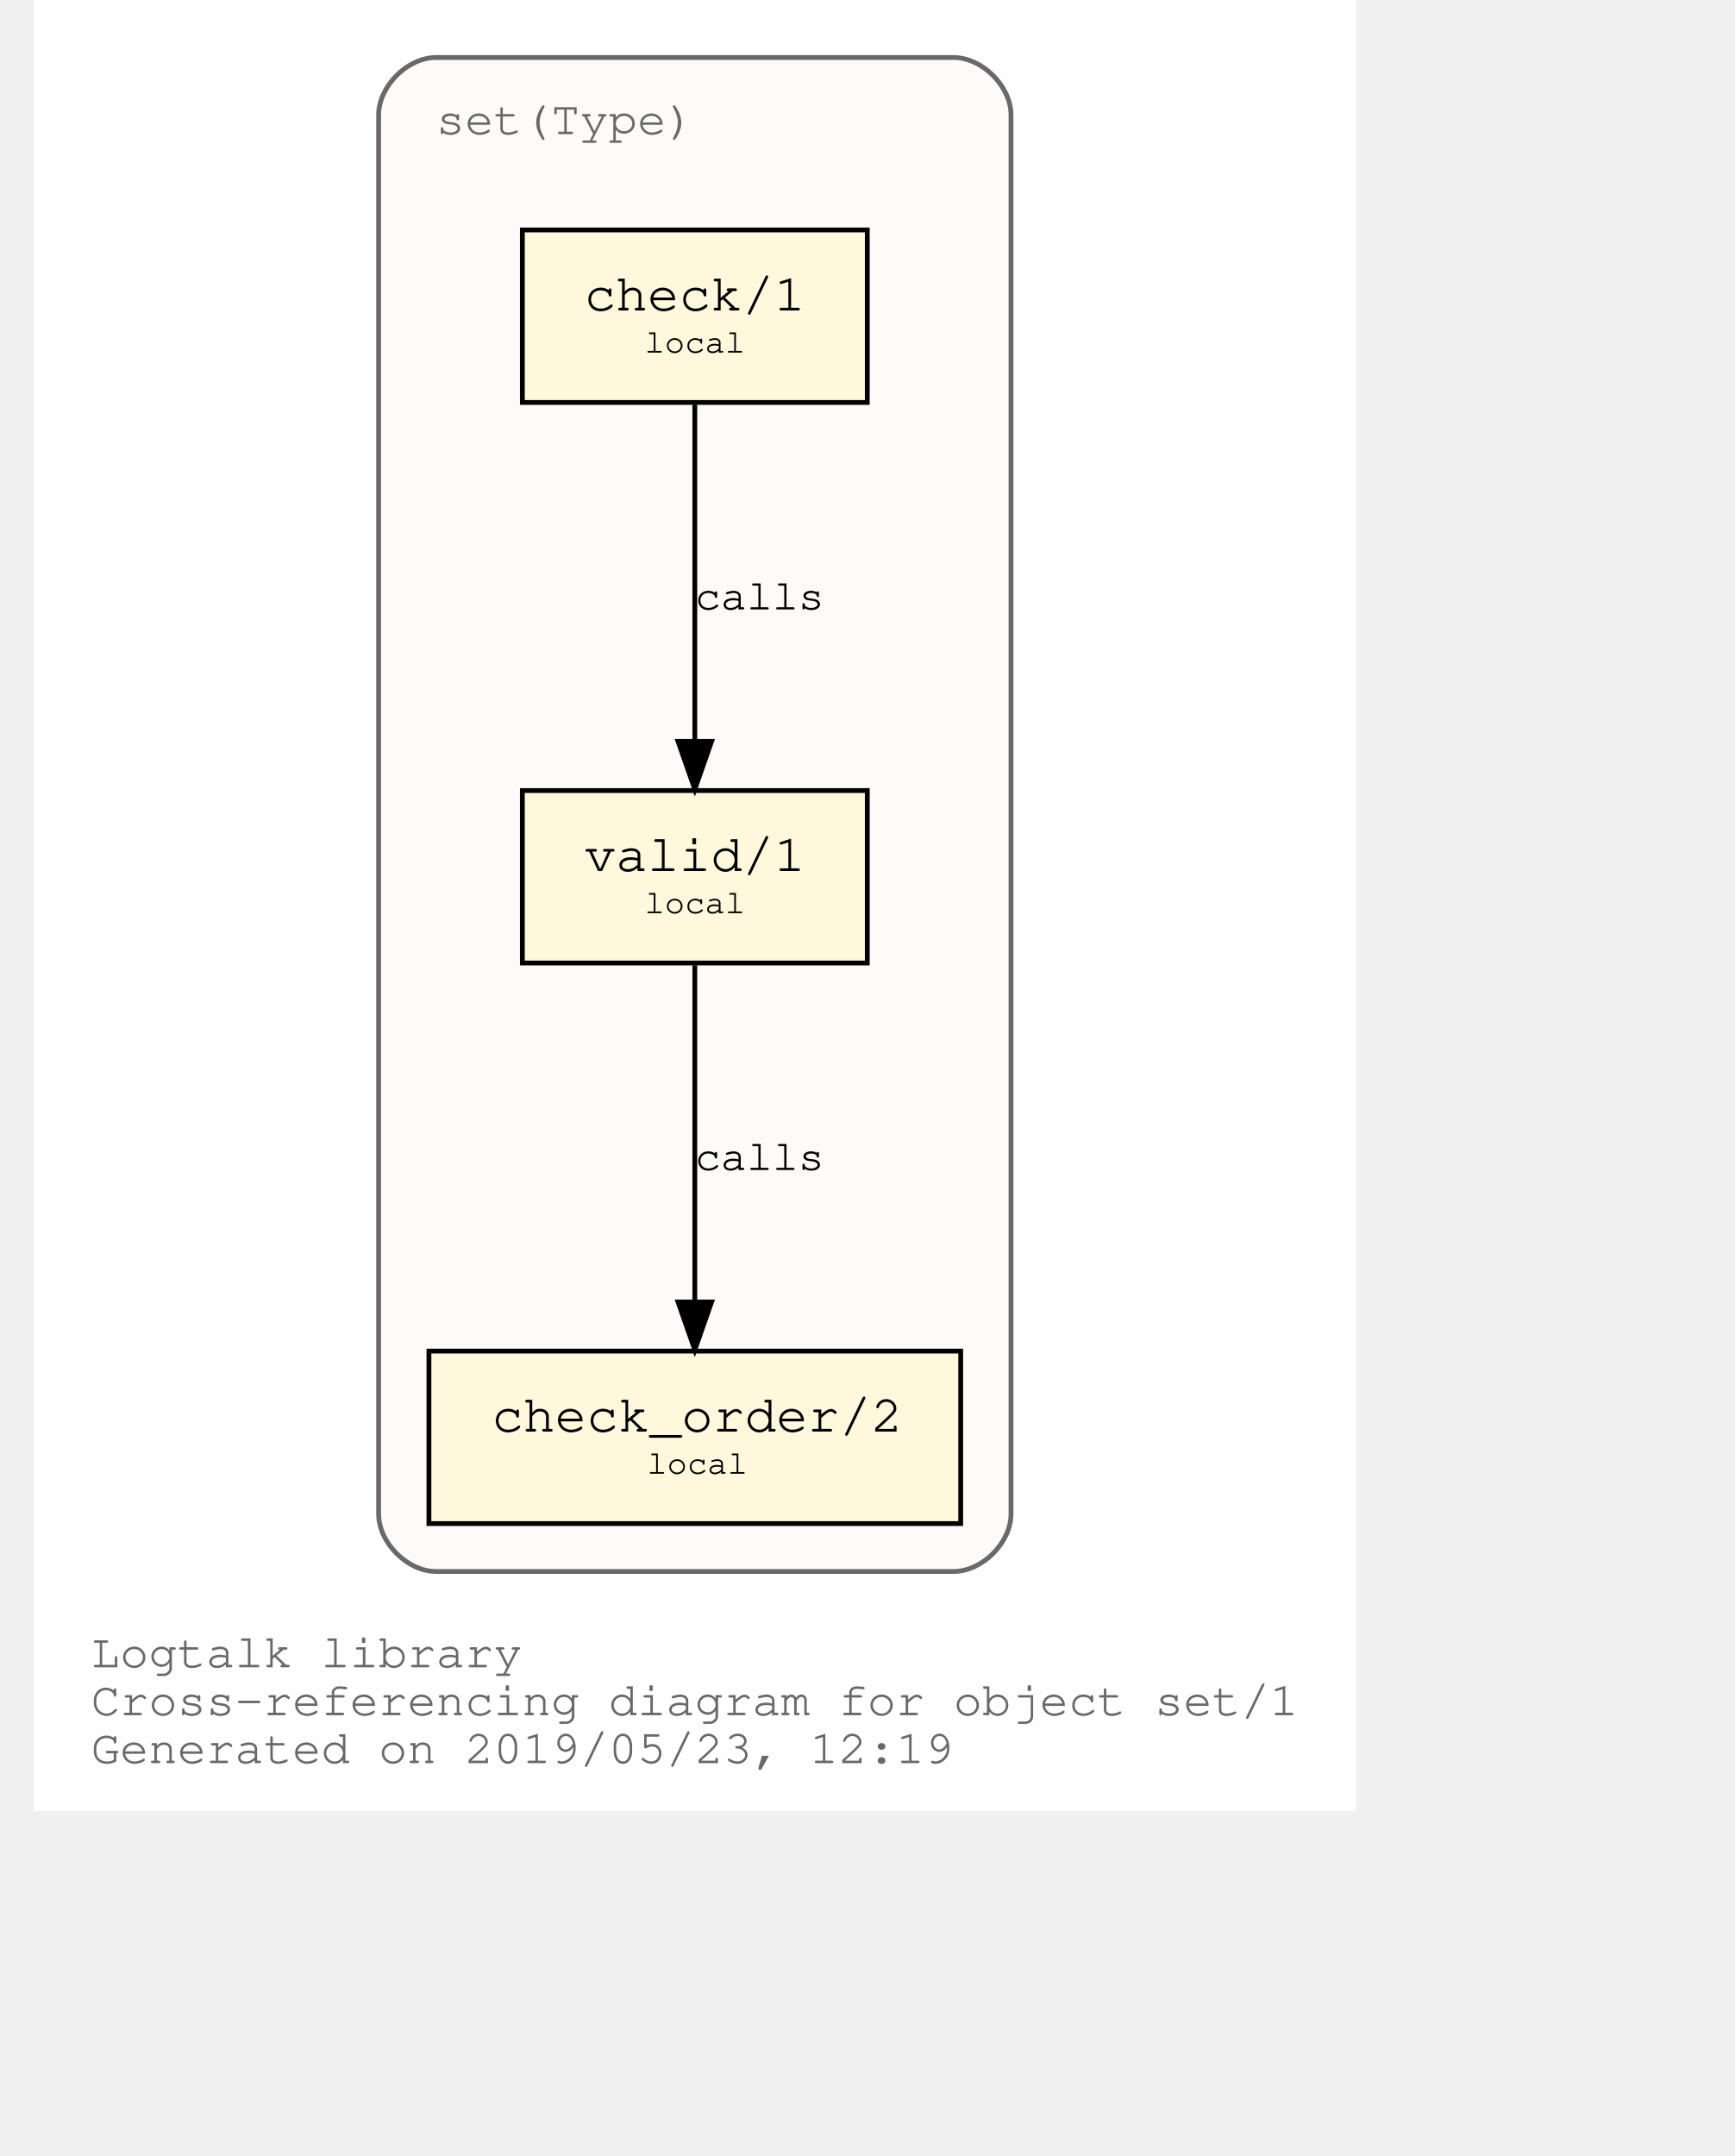
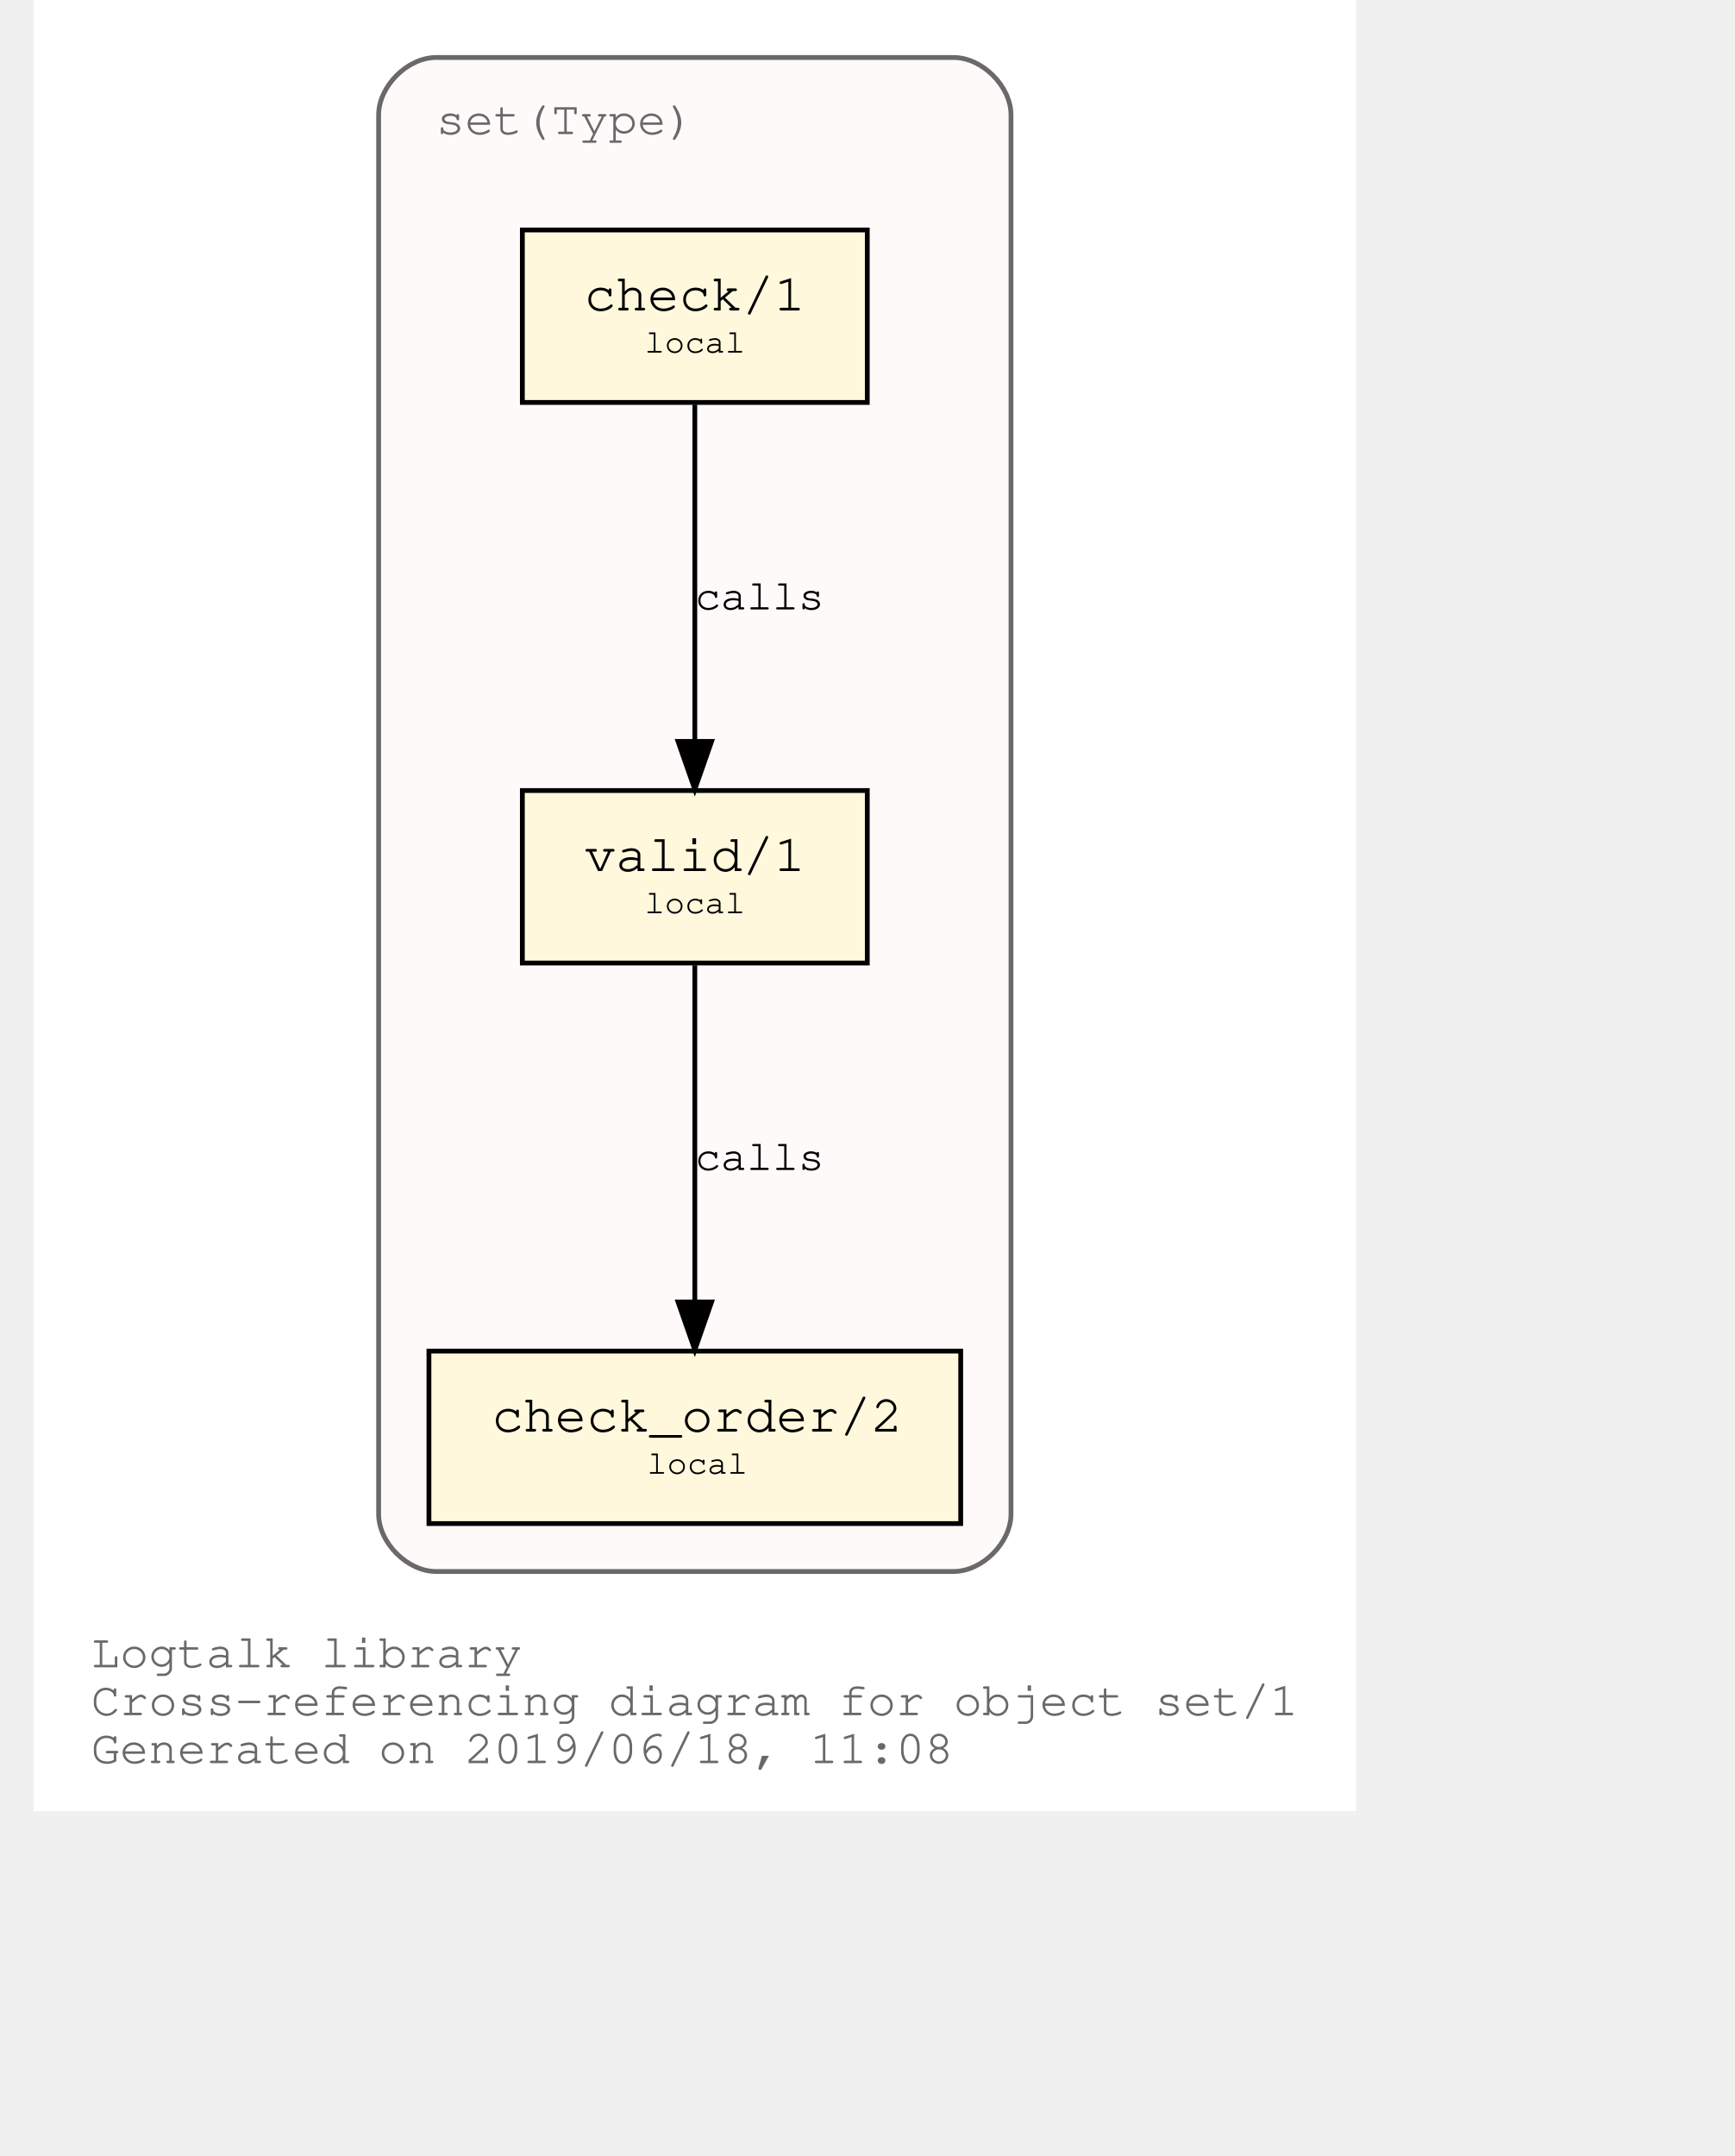
<svg xmlns="http://www.w3.org/2000/svg" xmlns:xlink="http://www.w3.org/1999/xlink" width="420pt" height="522pt" viewBox="72.00 72.00 348.04 450.00">
  <g id="graph0" class="graph" transform="scale(1 1) rotate(0) translate(76 446)">
    <polygon fill="white" stroke="transparent" points="-4,4 -4,-374 272.04,-374 272.04,4 -4,4" />
    <text text-anchor="start" x="8" y="-26" font-family="Courier,monospace" font-size="10.00" fill="dimgray">Logtalk library</text>
    <text text-anchor="start" x="8" y="-16" font-family="Courier,monospace" font-size="10.00" fill="dimgray">Cross-referencing diagram for object set/1</text>
-     <text text-anchor="start" x="8" y="-6" font-family="Courier,monospace" font-size="10.00" fill="dimgray">Generated on 2019/05/23, 12:19</text>
+     <text text-anchor="start" x="8" y="-6" font-family="Courier,monospace" font-size="10.00" fill="dimgray">Generated on 2019/06/18, 11:08</text>
    <g id="clust1" class="cluster">
      <g id="a_clust1">
        <a xlink:title="set(Type)">
          <path fill="snow" stroke="dimgray" d="M80.02,-46C80.02,-46 188.02,-46 188.02,-46 194.02,-46 200.02,-52 200.02,-58 200.02,-58 200.02,-350 200.02,-350 200.02,-356 194.02,-362 188.02,-362 188.02,-362 80.02,-362 80.02,-362 74.02,-362 68.02,-356 68.02,-350 68.02,-350 68.02,-58 68.02,-58 68.02,-52 74.02,-46 80.02,-46" />
          <g id="a_clust1_0">
-             <a xlink:href="https://github.com/LogtalkDotOrg/logtalk3/tree/60d82a4d6d5a9e1ae9bb9ad5475c06d107d51ee7/library/sets/set1.lgt" xlink:title="https://github.com/LogtalkDotOrg/logtalk3/tree/60d82a4d6d5a9e1ae9bb9ad5475c06d107d51ee7/library/sets/set1.lgt">
+             <a xlink:href="https://github.com/LogtalkDotOrg/logtalk3/tree/a11504a2f16778b40221aef1b1fe4fe3d87eb36c/library/sets/set1.lgt" xlink:title="https://github.com/LogtalkDotOrg/logtalk3/tree/a11504a2f16778b40221aef1b1fe4fe3d87eb36c/library/sets/set1.lgt">
              <text text-anchor="start" x="80.02" y="-346" font-family="Courier,monospace" font-size="10.00" fill="dimgray">set(Type)</text>
            </a>
          </g>
        </a>
      </g>
    </g>
    <g id="node1" class="node">
      <g id="a_node1">
-         <a xlink:href="https://github.com/LogtalkDotOrg/logtalk3/tree/60d82a4d6d5a9e1ae9bb9ad5475c06d107d51ee7/library/sets/set1.lgt#L32" xlink:title="https://github.com/LogtalkDotOrg/logtalk3/tree/60d82a4d6d5a9e1ae9bb9ad5475c06d107d51ee7/library/sets/set1.lgt#L32">
+         <a xlink:href="https://github.com/LogtalkDotOrg/logtalk3/tree/a11504a2f16778b40221aef1b1fe4fe3d87eb36c/library/sets/set1.lgt#L32" xlink:title="https://github.com/LogtalkDotOrg/logtalk3/tree/a11504a2f16778b40221aef1b1fe4fe3d87eb36c/library/sets/set1.lgt#L32">
          <polygon fill="cornsilk" stroke="black" points="170.02,-209 98.02,-209 98.02,-173 170.02,-173 170.02,-209" />
          <text text-anchor="start" x="105.82" y="-192.8" font-family="Courier,monospace" font-size="9.00"> </text>
          <text text-anchor="start" x="110.92" y="-192.2" font-family="Courier,monospace" font-size="11.00">valid/1</text>
          <text text-anchor="start" x="156.82" y="-192.8" font-family="Courier,monospace" font-size="9.00"> </text>
          <text text-anchor="start" x="105.82" y="-182.8" font-family="Courier,monospace" font-size="9.00"> </text>
          <text text-anchor="start" x="123.52" y="-183.4" font-family="Courier,monospace" font-size="7.00">local</text>
          <text text-anchor="start" x="156.82" y="-182.8" font-family="Courier,monospace" font-size="9.00"> </text>
        </a>
      </g>
    </g>
    <g id="node2" class="node">
      <g id="a_node2">
-         <a xlink:href="https://github.com/LogtalkDotOrg/logtalk3/tree/60d82a4d6d5a9e1ae9bb9ad5475c06d107d51ee7/library/sets/set1.lgt#L41" xlink:title="https://github.com/LogtalkDotOrg/logtalk3/tree/60d82a4d6d5a9e1ae9bb9ad5475c06d107d51ee7/library/sets/set1.lgt#L41">
+         <a xlink:href="https://github.com/LogtalkDotOrg/logtalk3/tree/a11504a2f16778b40221aef1b1fe4fe3d87eb36c/library/sets/set1.lgt#L41" xlink:title="https://github.com/LogtalkDotOrg/logtalk3/tree/a11504a2f16778b40221aef1b1fe4fe3d87eb36c/library/sets/set1.lgt#L41">
          <polygon fill="cornsilk" stroke="black" points="189.52,-92 78.52,-92 78.52,-56 189.52,-56 189.52,-92" />
          <text text-anchor="start" x="86.82" y="-75.8" font-family="Courier,monospace" font-size="9.00"> </text>
          <text text-anchor="start" x="91.61" y="-75.2" font-family="Courier,monospace" font-size="11.00">check_order/2</text>
          <text text-anchor="start" x="176.82" y="-75.8" font-family="Courier,monospace" font-size="9.00"> </text>
          <text text-anchor="start" x="86.82" y="-65.8" font-family="Courier,monospace" font-size="9.00"> </text>
          <text text-anchor="start" x="124.02" y="-66.4" font-family="Courier,monospace" font-size="7.00">local</text>
          <text text-anchor="start" x="176.82" y="-65.8" font-family="Courier,monospace" font-size="9.00"> </text>
        </a>
      </g>
    </g>
    <g id="edge1" class="edge">
      <g id="a_edge1">
-         <a xlink:href="https://github.com/LogtalkDotOrg/logtalk3/tree/60d82a4d6d5a9e1ae9bb9ad5475c06d107d51ee7/library/sets/set1.lgt#L38" xlink:title="calls">
+         <a xlink:href="https://github.com/LogtalkDotOrg/logtalk3/tree/a11504a2f16778b40221aef1b1fe4fe3d87eb36c/library/sets/set1.lgt#L38" xlink:title="calls">
          <path fill="none" stroke="black" d="M134.02,-172.53C134.02,-153.94 134.02,-124.24 134.02,-102.5" />
          <polygon fill="black" stroke="black" points="137.52,-102.25 134.02,-92.25 130.52,-102.25 137.52,-102.25" />
        </a>
      </g>
      <g id="a_edge1-label">
-         <a xlink:href="https://github.com/LogtalkDotOrg/logtalk3/tree/60d82a4d6d5a9e1ae9bb9ad5475c06d107d51ee7/library/sets/set1.lgt#L38" xlink:title="https://github.com/LogtalkDotOrg/logtalk3/tree/60d82a4d6d5a9e1ae9bb9ad5475c06d107d51ee7/library/sets/set1.lgt#L38">
+         <a xlink:href="https://github.com/LogtalkDotOrg/logtalk3/tree/a11504a2f16778b40221aef1b1fe4fe3d87eb36c/library/sets/set1.lgt#L38" xlink:title="https://github.com/LogtalkDotOrg/logtalk3/tree/a11504a2f16778b40221aef1b1fe4fe3d87eb36c/library/sets/set1.lgt#L38">
          <text text-anchor="start" x="134.02" y="-129.8" font-family="Courier,monospace" font-size="9.00">calls</text>
        </a>
      </g>
    </g>
    <g id="node3" class="node">
      <g id="a_node3">
-         <a xlink:href="https://github.com/LogtalkDotOrg/logtalk3/tree/60d82a4d6d5a9e1ae9bb9ad5475c06d107d51ee7/library/sets/set1.lgt#L54" xlink:title="https://github.com/LogtalkDotOrg/logtalk3/tree/60d82a4d6d5a9e1ae9bb9ad5475c06d107d51ee7/library/sets/set1.lgt#L54">
+         <a xlink:href="https://github.com/LogtalkDotOrg/logtalk3/tree/a11504a2f16778b40221aef1b1fe4fe3d87eb36c/library/sets/set1.lgt#L54" xlink:title="https://github.com/LogtalkDotOrg/logtalk3/tree/a11504a2f16778b40221aef1b1fe4fe3d87eb36c/library/sets/set1.lgt#L54">
          <polygon fill="cornsilk" stroke="black" points="170.02,-326 98.02,-326 98.02,-290 170.02,-290 170.02,-326" />
          <text text-anchor="start" x="105.82" y="-309.8" font-family="Courier,monospace" font-size="9.00"> </text>
          <text text-anchor="start" x="110.92" y="-309.2" font-family="Courier,monospace" font-size="11.00">check/1</text>
          <text text-anchor="start" x="156.82" y="-309.8" font-family="Courier,monospace" font-size="9.00"> </text>
          <text text-anchor="start" x="105.82" y="-299.8" font-family="Courier,monospace" font-size="9.00"> </text>
          <text text-anchor="start" x="123.52" y="-300.4" font-family="Courier,monospace" font-size="7.00">local</text>
          <text text-anchor="start" x="156.82" y="-299.8" font-family="Courier,monospace" font-size="9.00"> </text>
        </a>
      </g>
    </g>
    <g id="edge2" class="edge">
      <g id="a_edge2">
-         <a xlink:href="https://github.com/LogtalkDotOrg/logtalk3/tree/60d82a4d6d5a9e1ae9bb9ad5475c06d107d51ee7/library/sets/set1.lgt#L54" xlink:title="calls">
+         <a xlink:href="https://github.com/LogtalkDotOrg/logtalk3/tree/a11504a2f16778b40221aef1b1fe4fe3d87eb36c/library/sets/set1.lgt#L54" xlink:title="calls">
          <path fill="none" stroke="black" d="M134.02,-289.53C134.02,-270.94 134.02,-241.24 134.02,-219.5" />
          <polygon fill="black" stroke="black" points="137.52,-219.25 134.02,-209.25 130.52,-219.25 137.52,-219.25" />
        </a>
      </g>
      <g id="a_edge2-label">
-         <a xlink:href="https://github.com/LogtalkDotOrg/logtalk3/tree/60d82a4d6d5a9e1ae9bb9ad5475c06d107d51ee7/library/sets/set1.lgt#L54" xlink:title="https://github.com/LogtalkDotOrg/logtalk3/tree/60d82a4d6d5a9e1ae9bb9ad5475c06d107d51ee7/library/sets/set1.lgt#L54">
+         <a xlink:href="https://github.com/LogtalkDotOrg/logtalk3/tree/a11504a2f16778b40221aef1b1fe4fe3d87eb36c/library/sets/set1.lgt#L54" xlink:title="https://github.com/LogtalkDotOrg/logtalk3/tree/a11504a2f16778b40221aef1b1fe4fe3d87eb36c/library/sets/set1.lgt#L54">
          <text text-anchor="start" x="134.02" y="-246.8" font-family="Courier,monospace" font-size="9.00">calls</text>
        </a>
      </g>
    </g>
  </g>
</svg>
